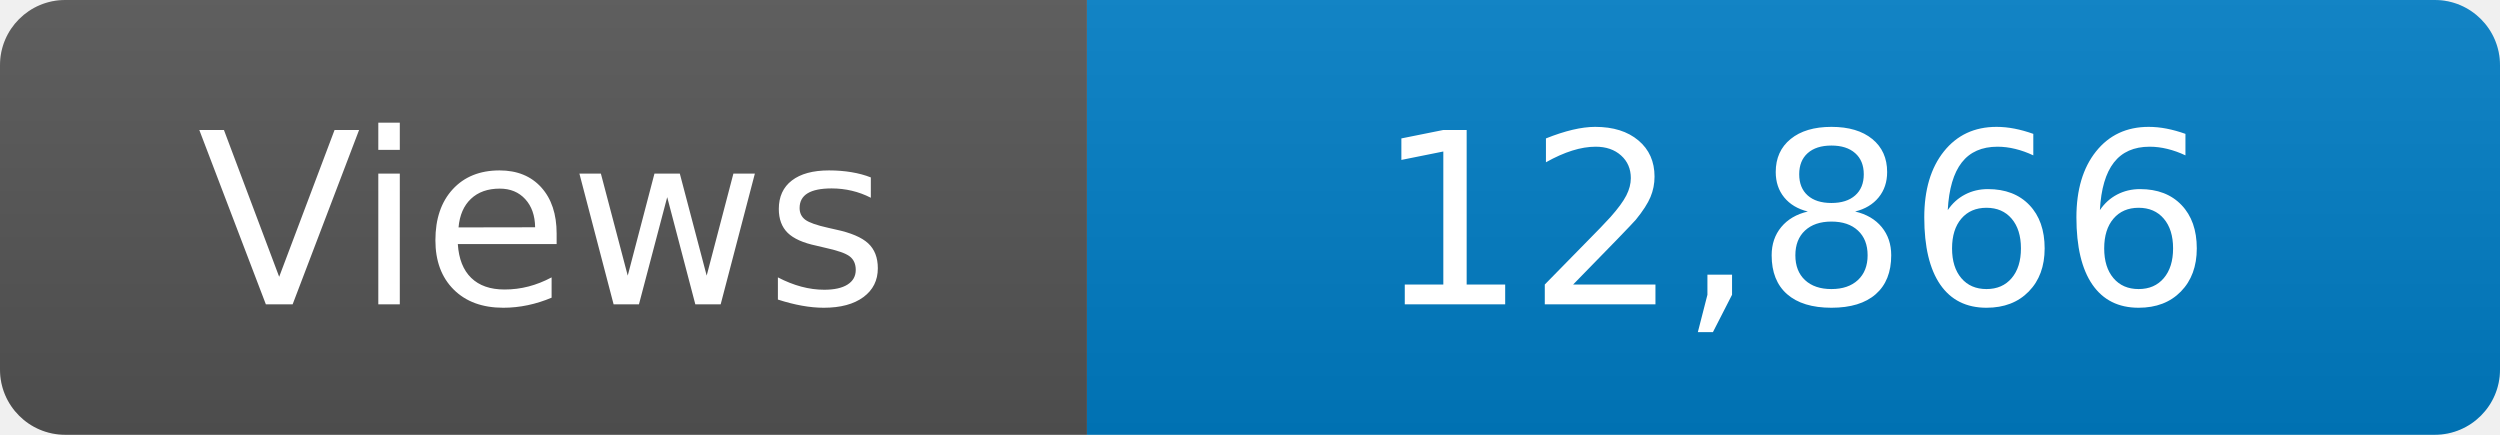
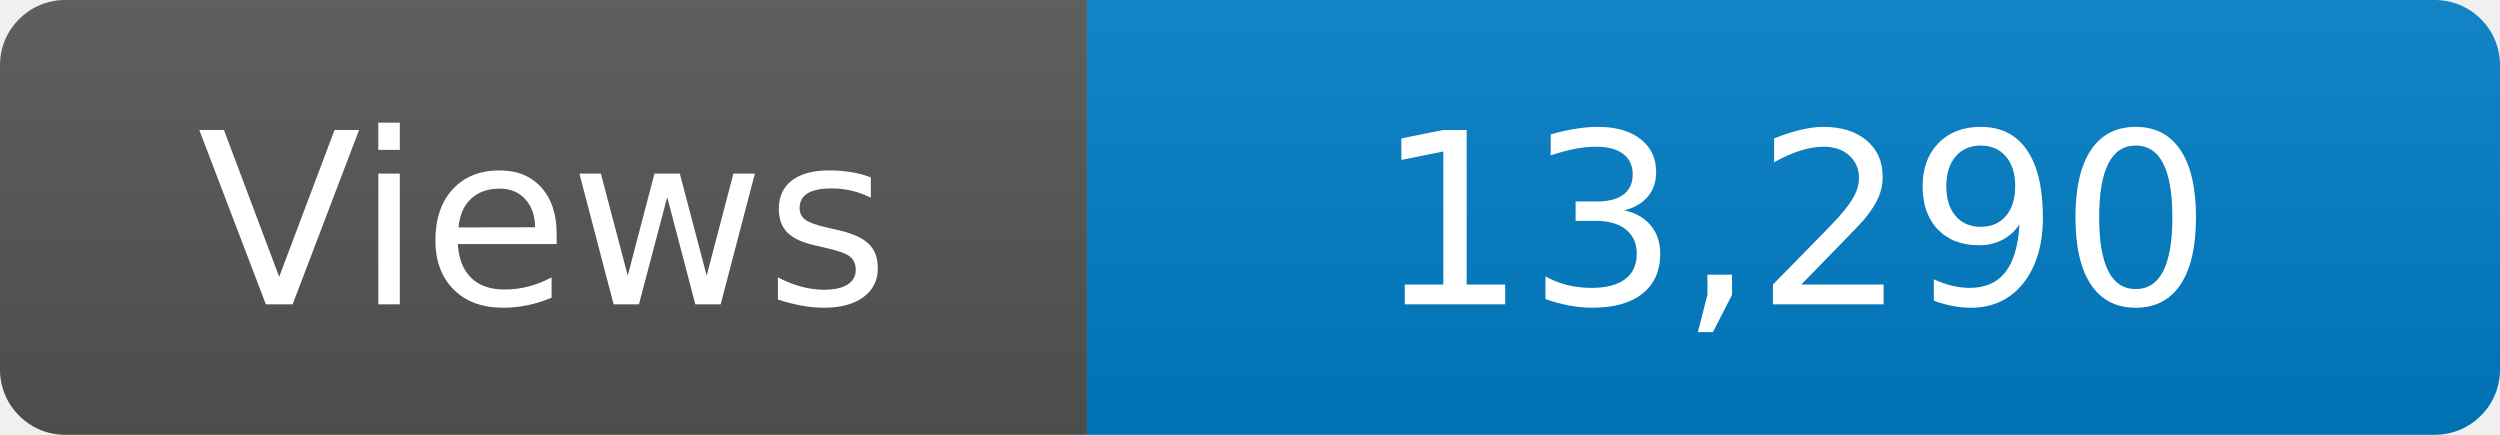
<svg xmlns="http://www.w3.org/2000/svg" width="115" height="20" role="img" aria-label="Maintained?: yes">
  <linearGradient id="s" x2="0" y2="100%">
    <stop offset="0" stop-color="#bbb" stop-opacity=".1" />
    <stop offset="1" stop-opacity=".1" />
  </linearGradient>
  <clipPath id="r">
    <rect width="115" height="20" rx="3" fill="#fff" />
  </clipPath>
  <g clip-path="url(#r)">
    <rect width="50" height="20" fill="#555" />
    <rect x="50" width="160" height="20" fill="#007ec6" />
    <rect width="115" height="20" fill="url(#s)" />
  </g>
  <g fill="#fff" text-anchor="middle" font-family="Verdana,Geneva,DejaVu Sans,sans-serif" font-size="110">
    <text x="250" y="140" transform="scale(.1)" fill="#fff">Views</text>
-     <text x="825" y="140" transform="scale(.1)" fill="#fff">12,866</text>
+     <text x="825" y="140" transform="scale(.1)" fill="#fff">13,290</text>
  </g>
</svg>
